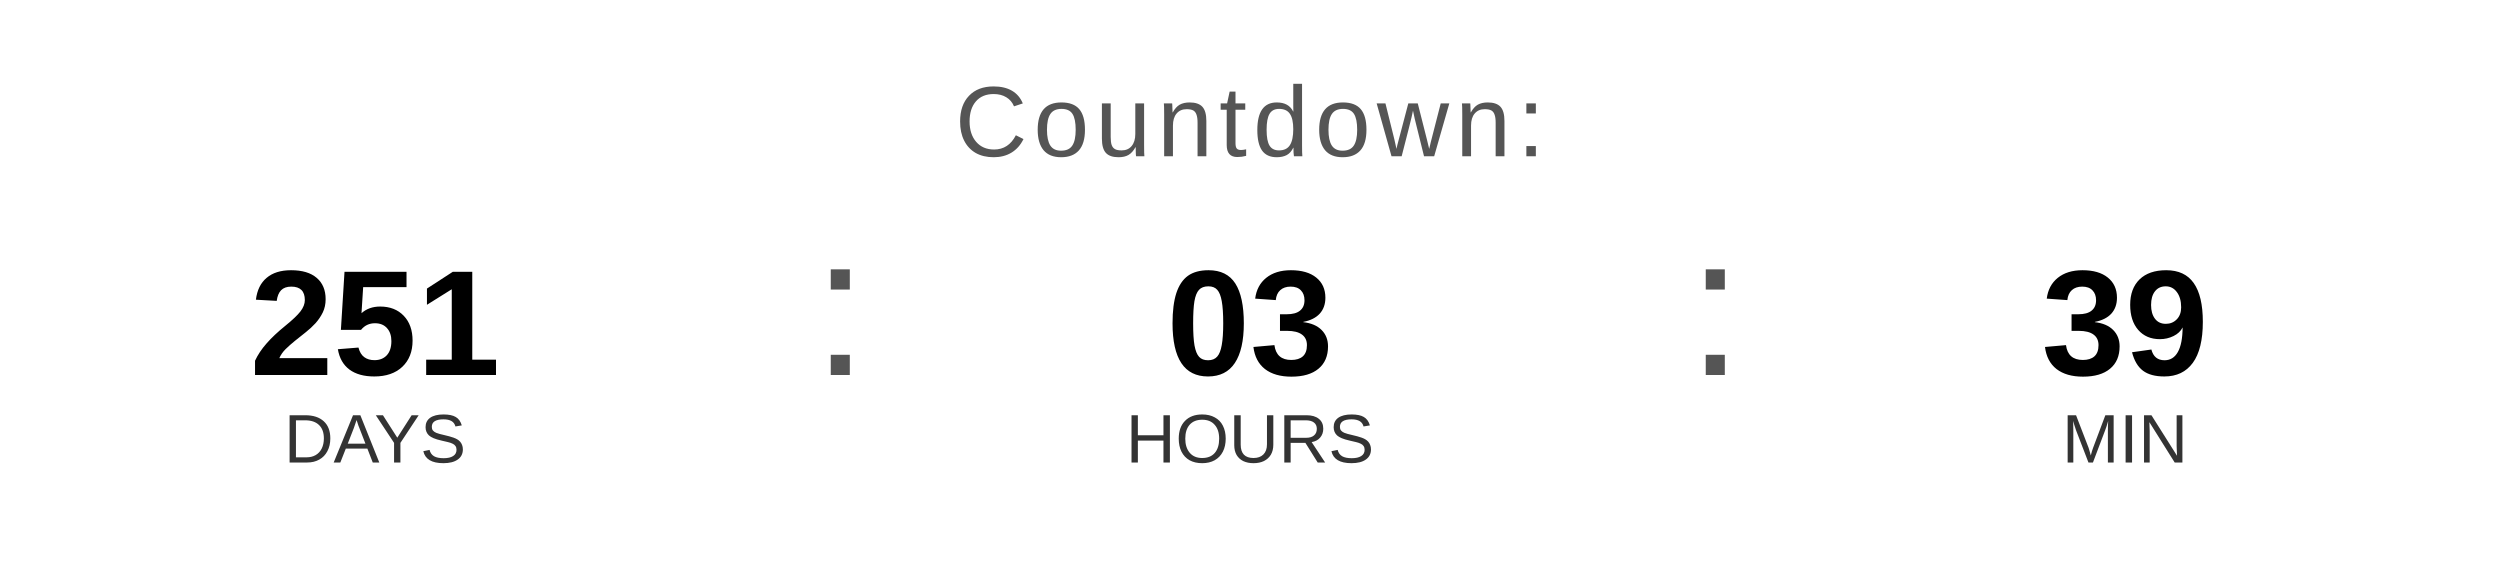
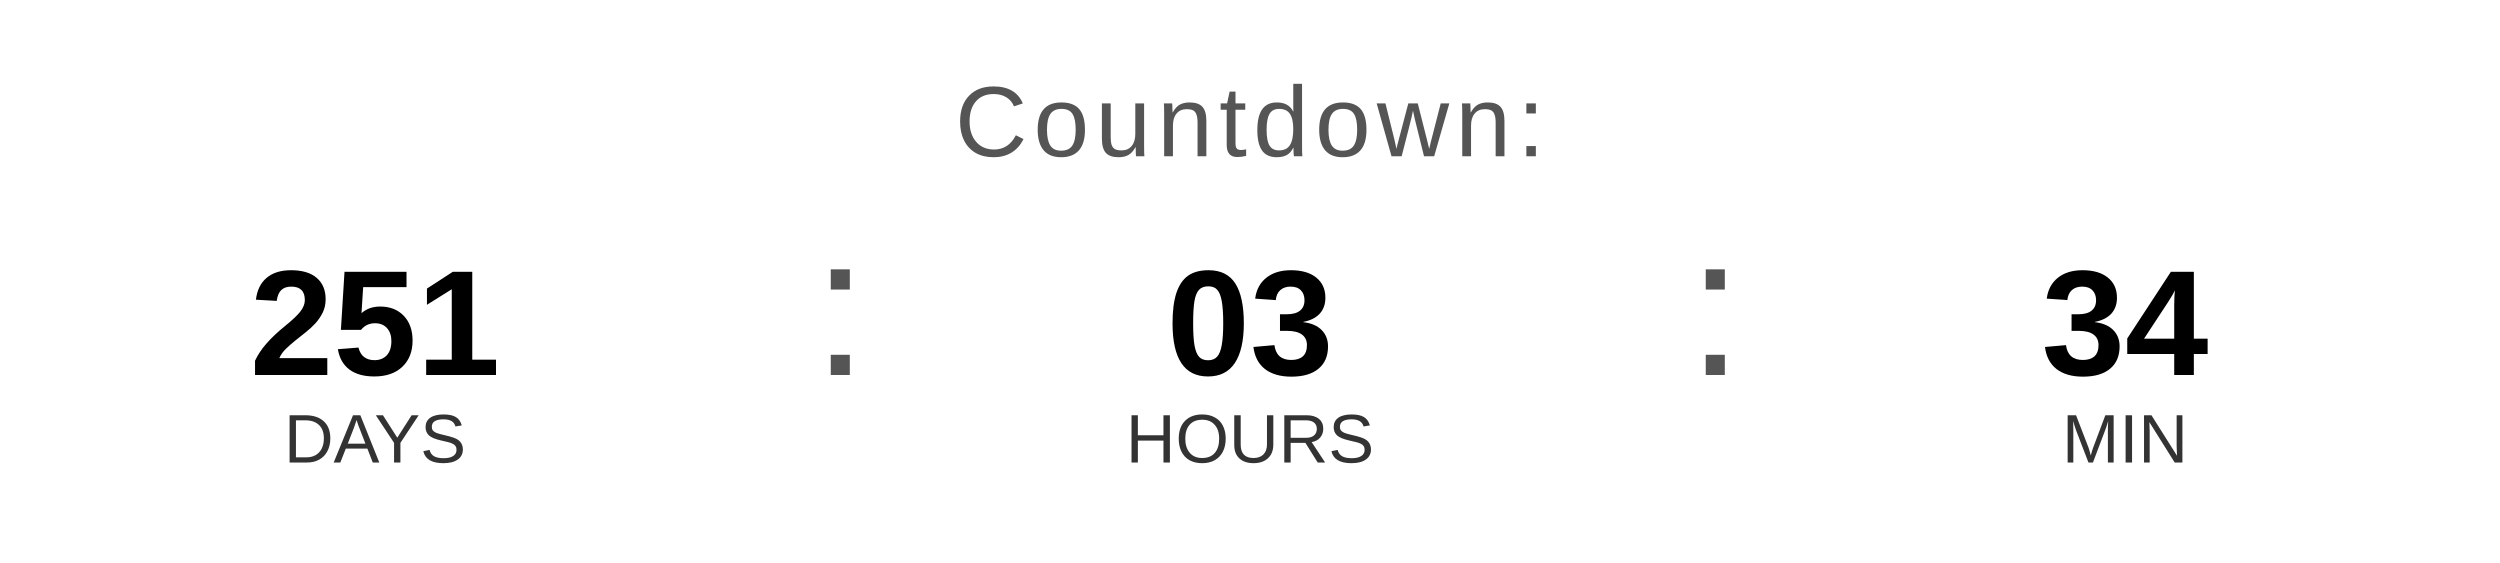
<svg xmlns="http://www.w3.org/2000/svg" width="400" height="90" viewBox="0 0 400 90">
  <text x="200" y="25" font-family="Arial, Helvetica, sans-serif" font-size="16" fill="#555555" text-anchor="middle" letter-spacing="1">
    Countdown:
  </text>
  <text x="60" y="60" font-family="Arial, Helvetica, sans-serif" font-size="24" font-weight="bold" fill="#000000" text-anchor="middle">251</text>
  <text x="60" y="74" font-family="Arial, Helvetica, sans-serif" font-size="11" fill="#333333" text-anchor="middle">DAYS</text>
  <text x="130" y="60" font-family="Arial, sans-serif" font-size="32" fill="#555555">:</text>
  <text x="200" y="60" font-family="Arial, Helvetica, sans-serif" font-size="24" font-weight="bold" fill="#000000" text-anchor="middle">03</text>
  <text x="200" y="74" font-family="Arial, Helvetica, sans-serif" font-size="11" fill="#333333" text-anchor="middle">HOURS</text>
  <text x="270" y="60" font-family="Arial, sans-serif" font-size="32" fill="#555555">:</text>
-   <text x="340" y="60" font-family="Arial, Helvetica, sans-serif" font-size="24" font-weight="bold" fill="#000000" text-anchor="middle">39</text>
+   <text x="340" y="60" font-family="Arial, Helvetica, sans-serif" font-size="24" font-weight="bold" fill="#000000" text-anchor="middle">34</text>
  <text x="340" y="74" font-family="Arial, Helvetica, sans-serif" font-size="11" fill="#333333" text-anchor="middle">MIN</text>
</svg>
